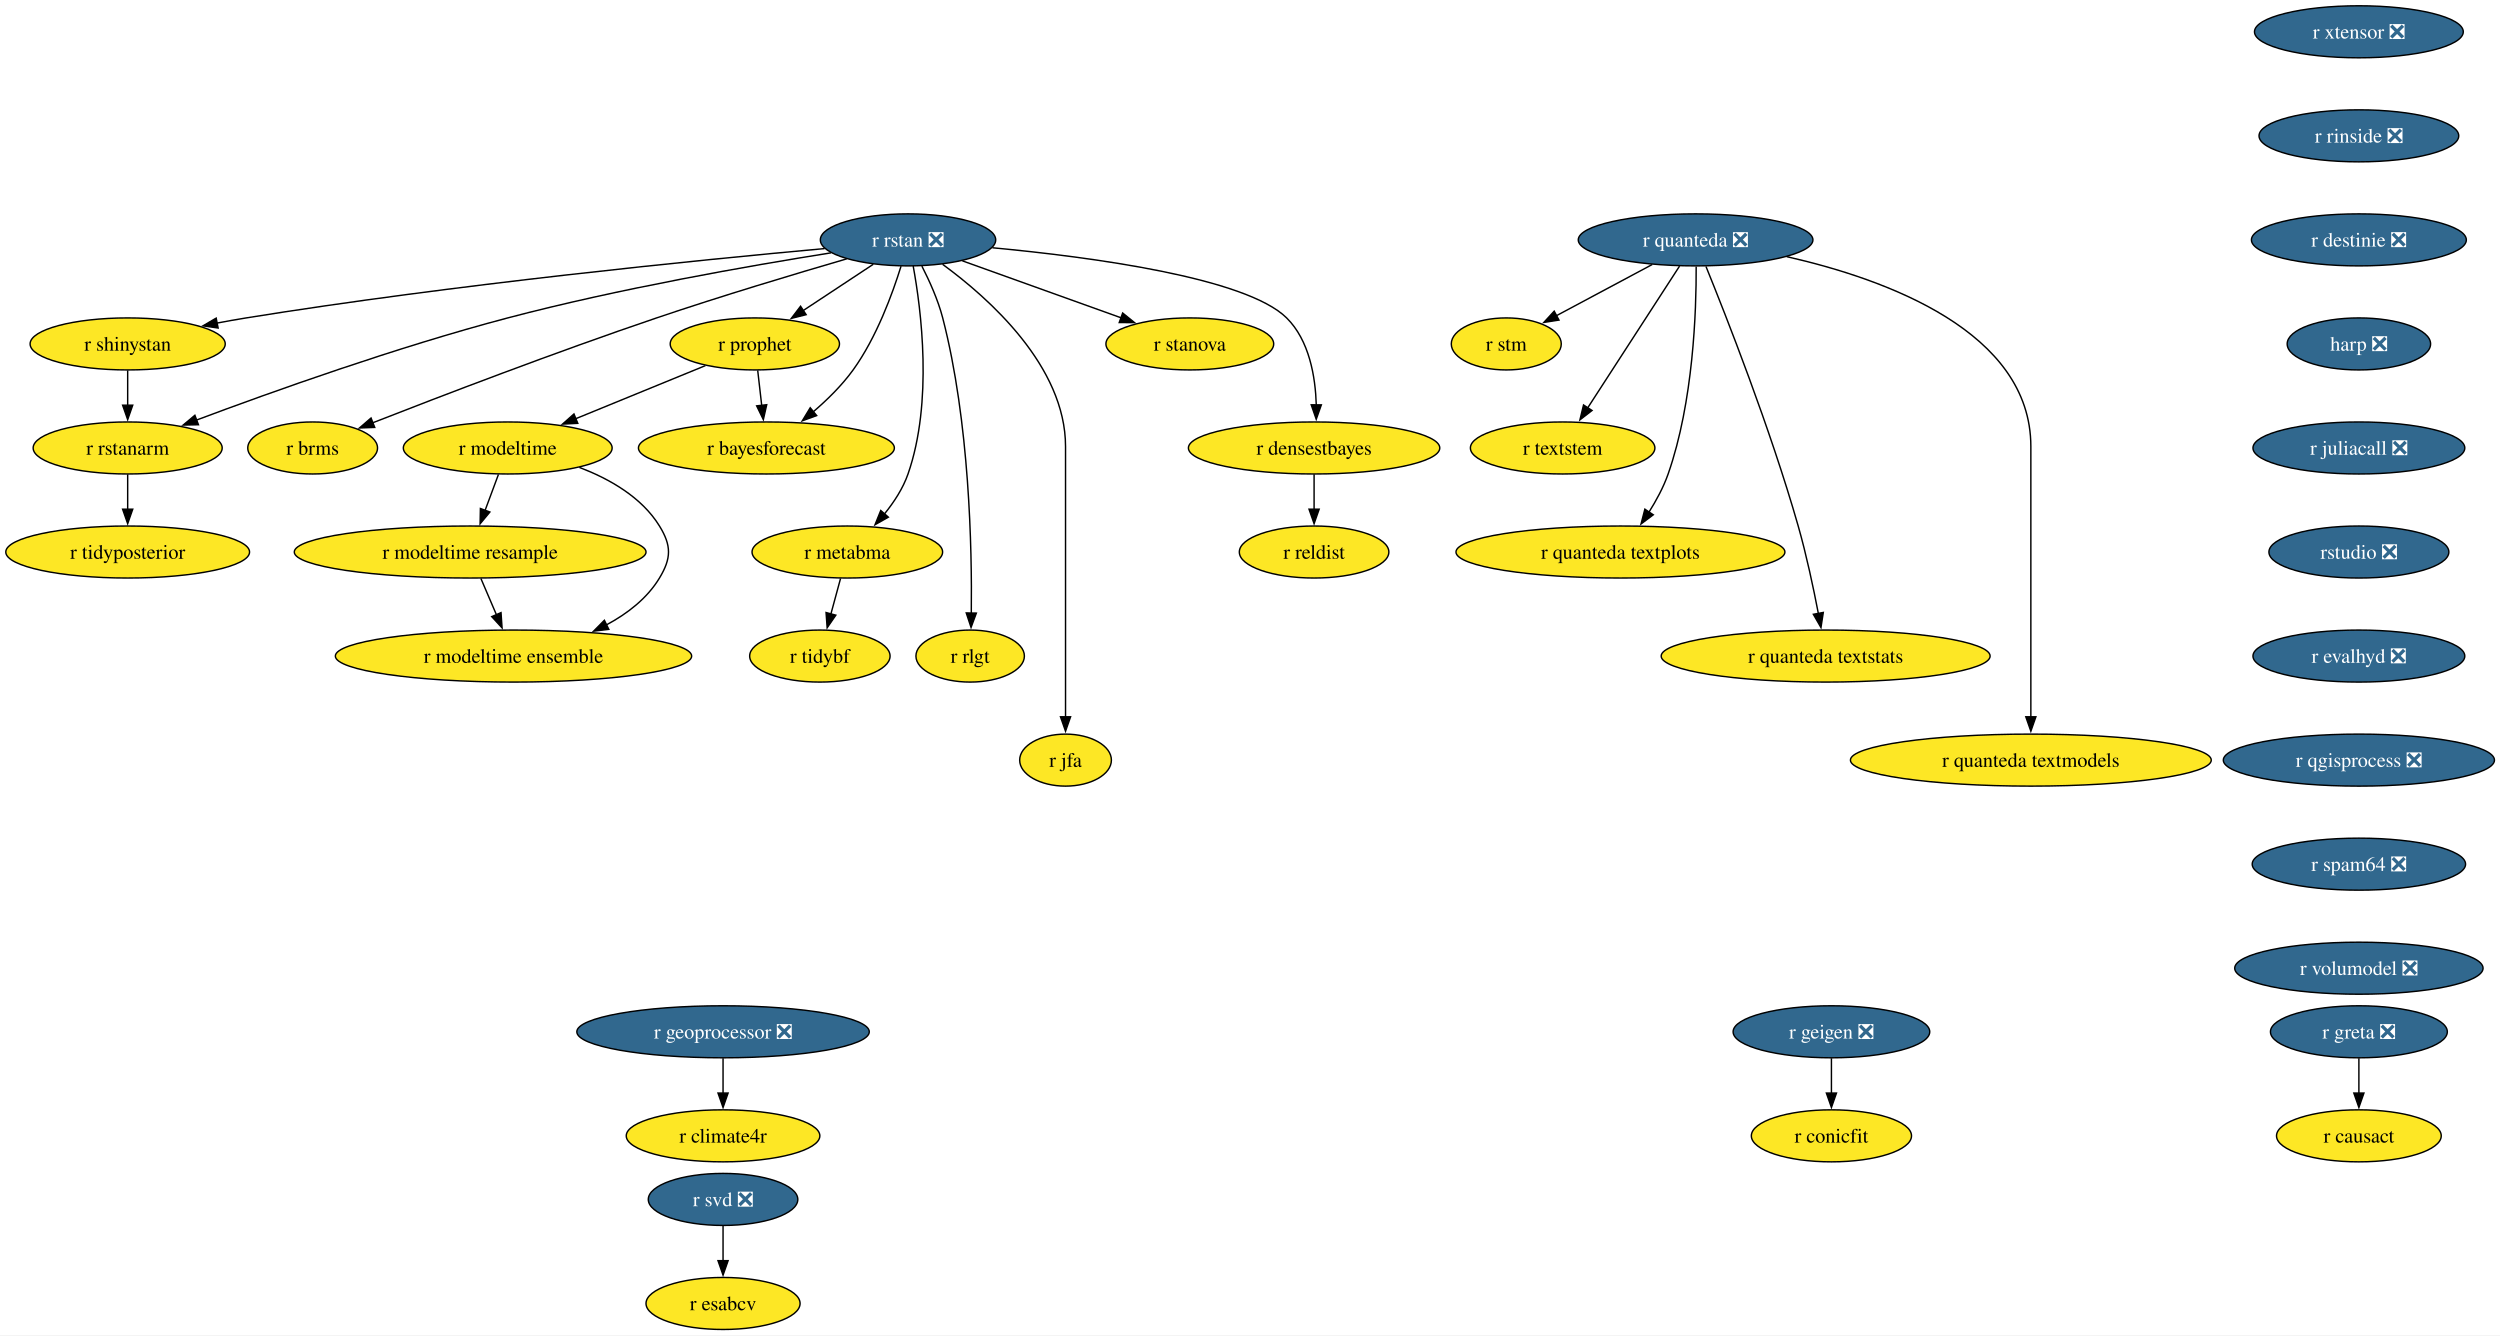
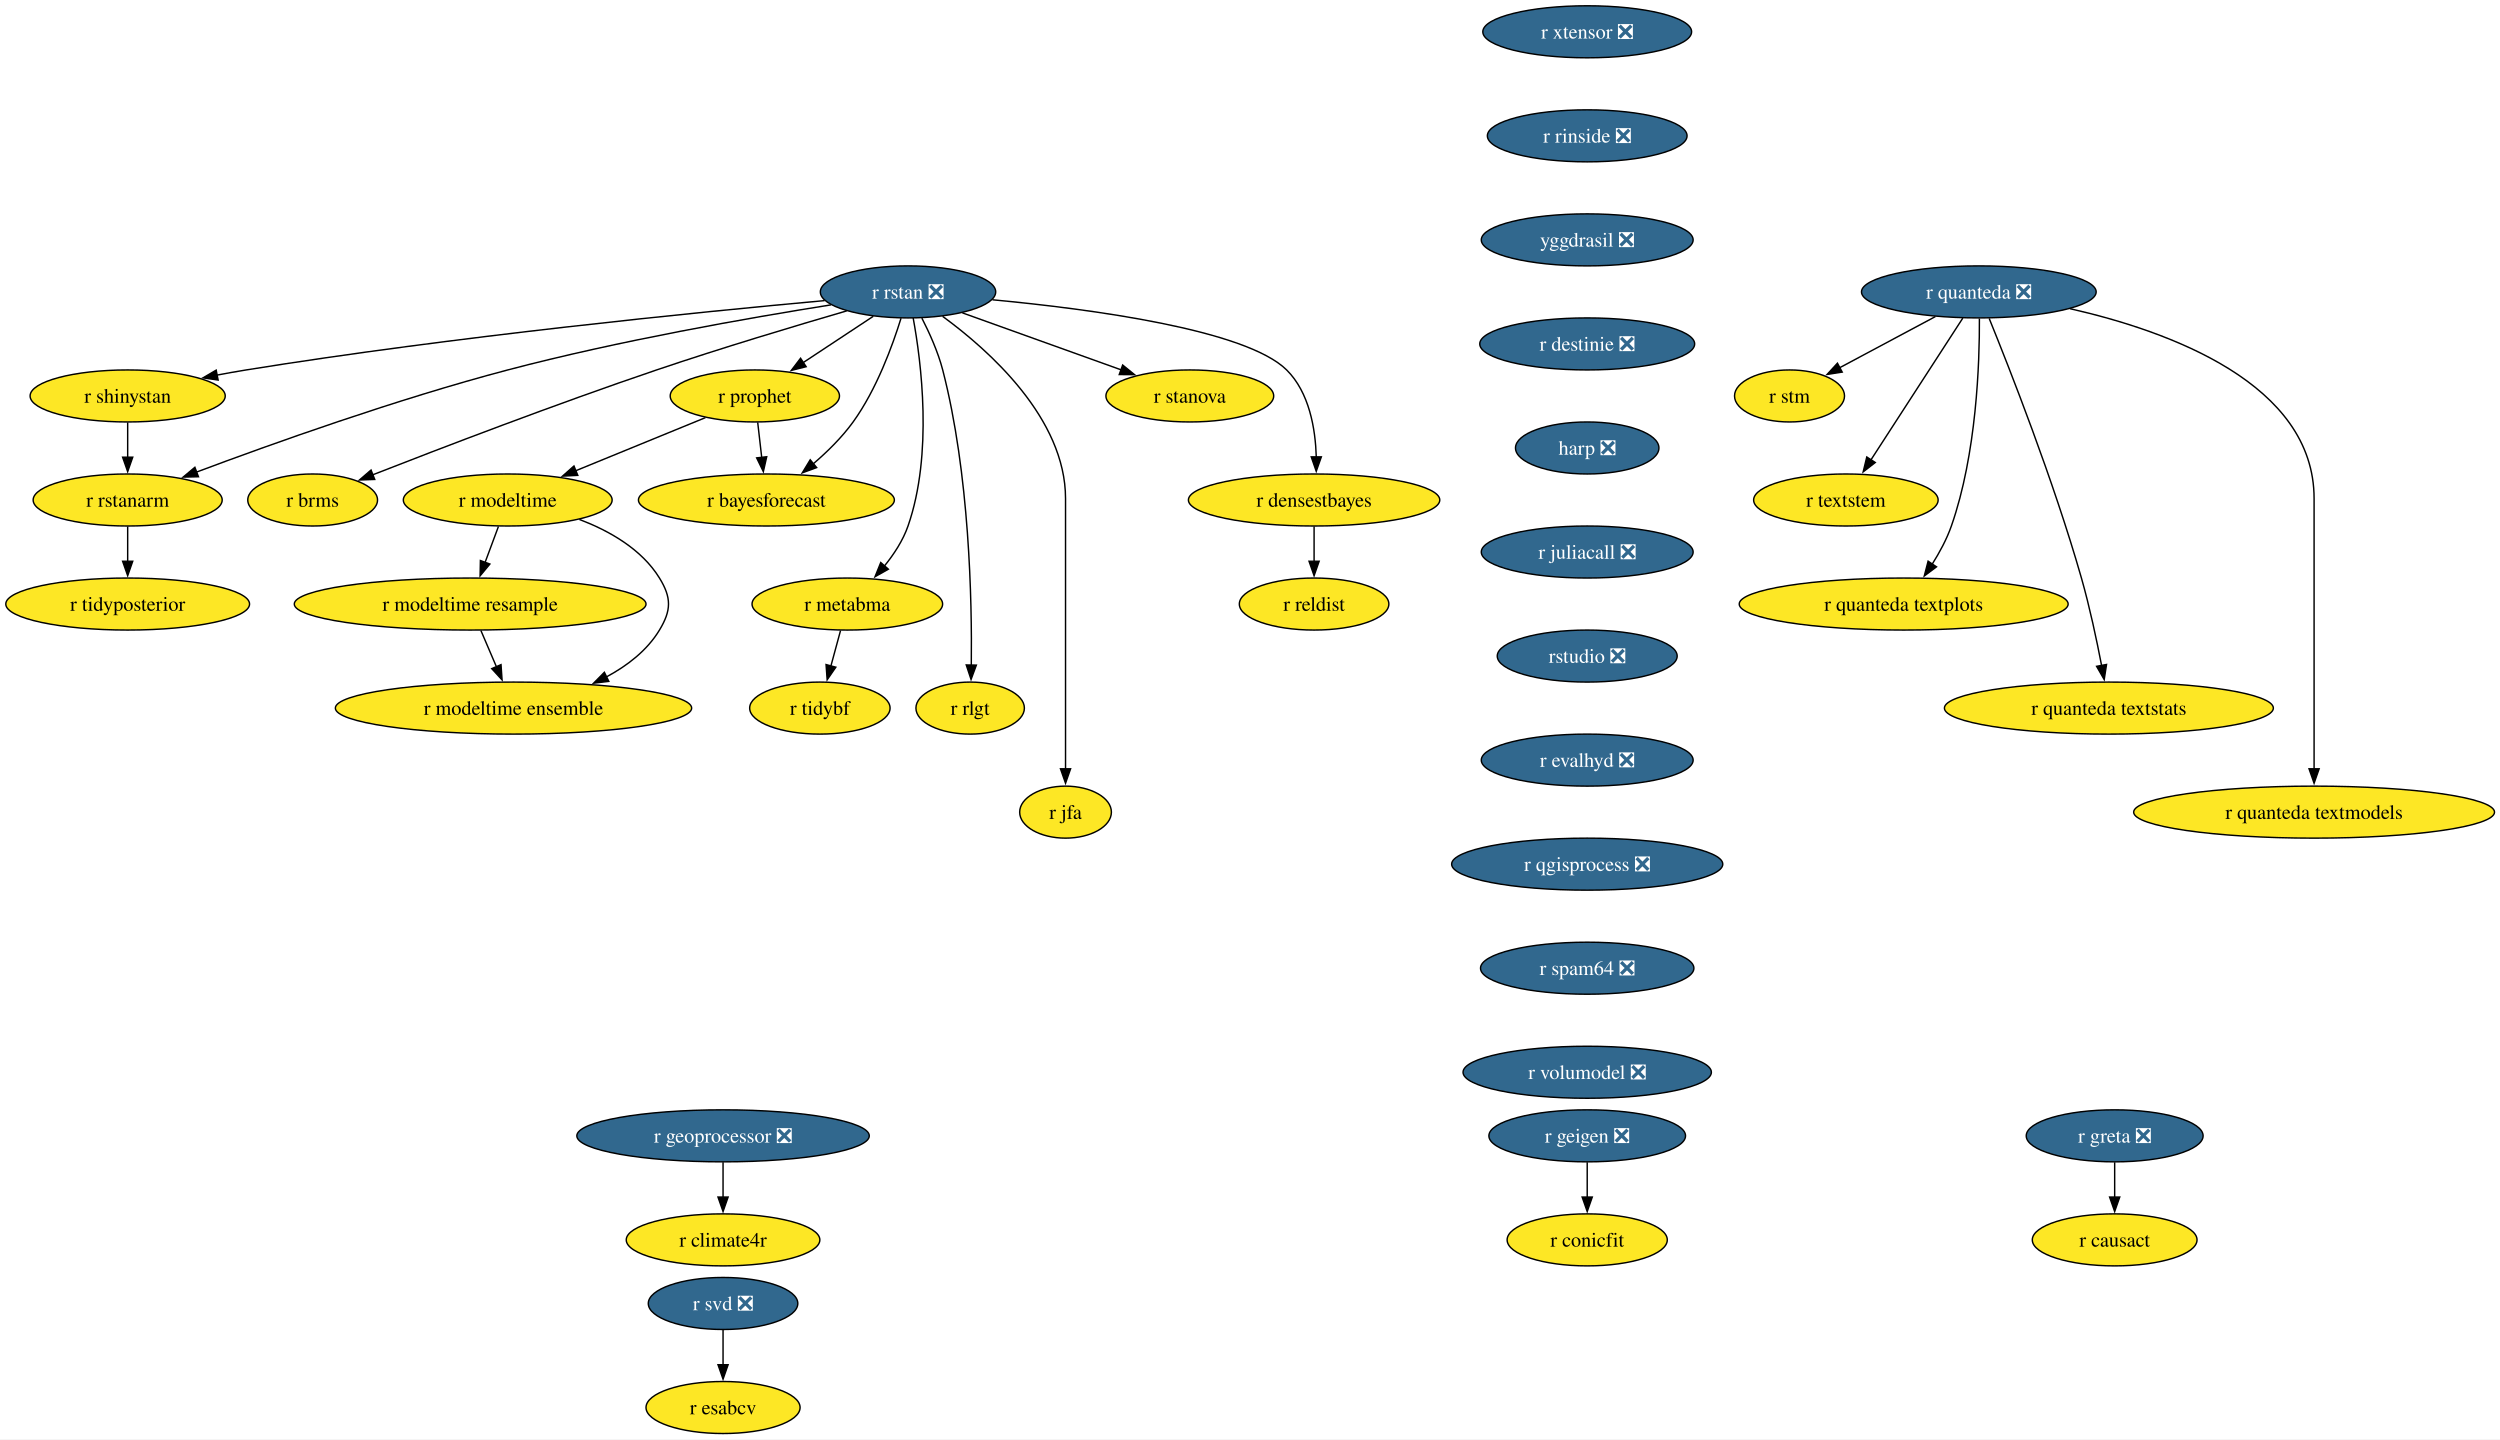
- <svg xmlns="http://www.w3.org/2000/svg" xmlns:xlink="http://www.w3.org/1999/xlink" width="1730pt" height="924pt" viewBox="0.00 0.00 1730.00 924.00">
-   <g id="graph0" class="graph" transform="scale(1 1) rotate(0) translate(4 920)">
-     <polygon fill="white" stroke="none" points="-4,4 -4,-920 1726.18,-920 1726.18,4 -4,4" />
+ <svg xmlns="http://www.w3.org/2000/svg" xmlns:xlink="http://www.w3.org/1999/xlink" width="1730pt" height="996pt" viewBox="0.00 0.00 1730.00 996.00">
+   <g id="graph0" class="graph" transform="scale(1 1) rotate(0) translate(4 992)">
+     <polygon fill="white" stroke="none" points="-4,4 -4,-992 1726.22,-992 1726.22,4 -4,4" />
    <g id="node1" class="node">
      <g id="a_node1">
        <a xlink:href="https://github.com/conda-forge/r-rstan-feedstock/pull/40" xlink:title="r rstan ❎">
-           <ellipse fill="#31688e" stroke="black" cx="624.35" cy="-754" rx="60.68" ry="18" />
-           <text xml:space="preserve" text-anchor="middle" x="624.35" y="-749.33" font-family="Times,serif" font-size="14.00" fill="white">r rstan ❎</text>
+           <ellipse fill="#31688e" stroke="black" cx="624.35" cy="-790" rx="60.68" ry="18" />
+           <text xml:space="preserve" text-anchor="middle" x="624.35" y="-785.33" font-family="Times,serif" font-size="14.00" fill="white">r rstan ❎</text>
        </a>
      </g>
    </g>
    <g id="node2" class="node">
      <g id="a_node2">
        <a xlink:href="https://github.com/conda-forge/r-shinystan-feedstock" xlink:title="r shinystan">
-           <ellipse fill="#fde725" stroke="black" cx="84.35" cy="-682" rx="67.52" ry="18" />
-           <text xml:space="preserve" text-anchor="middle" x="84.35" y="-677.33" font-family="Times,serif" font-size="14.00">r shinystan</text>
+           <ellipse fill="#fde725" stroke="black" cx="84.35" cy="-718" rx="67.52" ry="18" />
+           <text xml:space="preserve" text-anchor="middle" x="84.35" y="-713.33" font-family="Times,serif" font-size="14.00">r shinystan</text>
        </a>
      </g>
    </g>
    <g id="edge1" class="edge">
-       <path fill="none" stroke="black" d="M566.65,-747.99C479.58,-740.05 309.58,-723.09 166.35,-700 159.67,-698.92 152.7,-697.67 145.77,-696.35" />
-       <polygon fill="black" stroke="black" points="146.94,-693.01 136.45,-694.52 145.59,-699.88 146.94,-693.01" />
+       <path fill="none" stroke="black" d="M566.65,-783.99C479.58,-776.05 309.58,-759.09 166.35,-736 159.67,-734.92 152.7,-733.67 145.77,-732.35" />
+       <polygon fill="black" stroke="black" points="146.94,-729.01 136.45,-730.52 145.59,-735.88 146.94,-729.01" />
    </g>
    <g id="node3" class="node">
      <g id="a_node3">
        <a xlink:href="https://github.com/conda-forge/r-rstanarm-feedstock" xlink:title="r rstanarm">
-           <ellipse fill="#fde725" stroke="black" cx="84.35" cy="-610" rx="65.41" ry="18" />
-           <text xml:space="preserve" text-anchor="middle" x="84.35" y="-605.33" font-family="Times,serif" font-size="14.00">r rstanarm</text>
+           <ellipse fill="#fde725" stroke="black" cx="84.35" cy="-646" rx="65.41" ry="18" />
+           <text xml:space="preserve" text-anchor="middle" x="84.35" y="-641.33" font-family="Times,serif" font-size="14.00">r rstanarm</text>
        </a>
      </g>
    </g>
    <g id="edge2" class="edge">
-       <path fill="none" stroke="black" d="M571.02,-745.03C514.88,-736.12 424.17,-720.24 347.35,-700 270.76,-679.82 184.14,-648.88 131.92,-629.3" />
-       <polygon fill="black" stroke="black" points="133.33,-626.09 122.73,-625.84 130.86,-632.64 133.33,-626.09" />
+       <path fill="none" stroke="black" d="M571.02,-781.03C514.88,-772.12 424.17,-756.24 347.35,-736 270.76,-715.82 184.14,-684.88 131.92,-665.3" />
+       <polygon fill="black" stroke="black" points="133.33,-662.09 122.73,-661.84 130.86,-668.64 133.33,-662.09" />
    </g>
    <g id="node4" class="node">
      <g id="a_node4">
        <a xlink:href="https://github.com/conda-forge/r-brms-feedstock" xlink:title="r brms">
-           <ellipse fill="#fde725" stroke="black" cx="212.35" cy="-610" rx="44.9" ry="18" />
-           <text xml:space="preserve" text-anchor="middle" x="212.35" y="-605.33" font-family="Times,serif" font-size="14.00">r brms</text>
+           <ellipse fill="#fde725" stroke="black" cx="212.35" cy="-646" rx="44.9" ry="18" />
+           <text xml:space="preserve" text-anchor="middle" x="212.35" y="-641.33" font-family="Times,serif" font-size="14.00">r brms</text>
        </a>
      </g>
    </g>
    <g id="edge3" class="edge">
-       <path fill="none" stroke="black" d="M581.93,-740.88C546.55,-730.58 494.92,-715.1 450.35,-700 380.78,-676.42 301.01,-645.86 253.75,-627.37" />
-       <polygon fill="black" stroke="black" points="255.32,-624.23 244.73,-623.84 252.76,-630.75 255.32,-624.23" />
+       <path fill="none" stroke="black" d="M581.93,-776.88C546.55,-766.58 494.92,-751.1 450.35,-736 380.78,-712.42 301.01,-681.86 253.75,-663.37" />
+       <polygon fill="black" stroke="black" points="255.32,-660.23 244.73,-659.84 252.76,-666.75 255.32,-660.23" />
    </g>
    <g id="node5" class="node">
      <g id="a_node5">
        <a xlink:href="https://github.com/conda-forge/r-prophet-feedstock" xlink:title="r prophet">
-           <ellipse fill="#fde725" stroke="black" cx="518.35" cy="-682" rx="58.57" ry="18" />
-           <text xml:space="preserve" text-anchor="middle" x="518.35" y="-677.33" font-family="Times,serif" font-size="14.00">r prophet</text>
+           <ellipse fill="#fde725" stroke="black" cx="518.35" cy="-718" rx="58.57" ry="18" />
+           <text xml:space="preserve" text-anchor="middle" x="518.35" y="-713.33" font-family="Times,serif" font-size="14.00">r prophet</text>
        </a>
      </g>
    </g>
    <g id="edge4" class="edge">
-       <path fill="none" stroke="black" d="M600.3,-737.12C585.93,-727.63 567.47,-715.44 551.71,-705.03" />
-       <polygon fill="black" stroke="black" points="553.85,-702.25 543.57,-699.66 549.99,-708.09 553.85,-702.25" />
+       <path fill="none" stroke="black" d="M600.3,-773.12C585.93,-763.63 567.47,-751.44 551.71,-741.03" />
+       <polygon fill="black" stroke="black" points="553.85,-738.25 543.57,-735.66 549.99,-744.09 553.85,-738.25" />
    </g>
    <g id="node6" class="node">
      <g id="a_node6">
        <a xlink:href="https://github.com/conda-forge/r-metabma-feedstock" xlink:title="r metabma">
-           <ellipse fill="#fde725" stroke="black" cx="582.35" cy="-538" rx="65.94" ry="18" />
-           <text xml:space="preserve" text-anchor="middle" x="582.35" y="-533.33" font-family="Times,serif" font-size="14.00">r metabma</text>
+           <ellipse fill="#fde725" stroke="black" cx="582.35" cy="-574" rx="65.94" ry="18" />
+           <text xml:space="preserve" text-anchor="middle" x="582.35" y="-569.33" font-family="Times,serif" font-size="14.00">r metabma</text>
        </a>
      </g>
    </g>
    <g id="edge5" class="edge">
-       <path fill="none" stroke="black" d="M627.92,-735.94C633.45,-705.87 641.72,-641.89 624.35,-592 620.87,-582.01 614.64,-572.49 608.03,-564.34" />
-       <polygon fill="black" stroke="black" points="610.74,-562.13 601.52,-556.91 605.48,-566.74 610.74,-562.13" />
+       <path fill="none" stroke="black" d="M627.92,-771.94C633.45,-741.87 641.72,-677.89 624.35,-628 620.87,-618.01 614.64,-608.49 608.03,-600.34" />
+       <polygon fill="black" stroke="black" points="610.74,-598.13 601.52,-592.91 605.48,-602.74 610.74,-598.13" />
    </g>
    <g id="node7" class="node">
      <g id="a_node7">
        <a xlink:href="https://github.com/conda-forge/r-rlgt-feedstock" xlink:title="r rlgt">
-           <ellipse fill="#fde725" stroke="black" cx="667.35" cy="-466" rx="37.53" ry="18" />
-           <text xml:space="preserve" text-anchor="middle" x="667.35" y="-461.32" font-family="Times,serif" font-size="14.00">r rlgt</text>
+           <ellipse fill="#fde725" stroke="black" cx="667.35" cy="-502" rx="37.53" ry="18" />
+           <text xml:space="preserve" text-anchor="middle" x="667.35" y="-497.32" font-family="Times,serif" font-size="14.00">r rlgt</text>
        </a>
      </g>
    </g>
    <g id="edge6" class="edge">
-       <path fill="none" stroke="black" d="M633.92,-735.89C639.11,-725.77 645.11,-712.52 648.35,-700 666.95,-628.17 668.67,-540.11 668.14,-495.63" />
-       <polygon fill="black" stroke="black" points="671.64,-495.74 667.97,-485.8 664.64,-495.86 671.64,-495.74" />
+       <path fill="none" stroke="black" d="M633.92,-771.89C639.11,-761.77 645.11,-748.52 648.35,-736 666.95,-664.17 668.67,-576.11 668.14,-531.63" />
+       <polygon fill="black" stroke="black" points="671.64,-531.74 667.97,-521.8 664.64,-531.86 671.64,-531.74" />
    </g>
    <g id="node8" class="node">
      <g id="a_node8">
        <a xlink:href="https://github.com/conda-forge/r-bayesforecast-feedstock" xlink:title="r bayesforecast">
-           <ellipse fill="#fde725" stroke="black" cx="526.35" cy="-610" rx="88.56" ry="18" />
-           <text xml:space="preserve" text-anchor="middle" x="526.35" y="-605.33" font-family="Times,serif" font-size="14.00">r bayesforecast</text>
+           <ellipse fill="#fde725" stroke="black" cx="526.35" cy="-646" rx="88.56" ry="18" />
+           <text xml:space="preserve" text-anchor="middle" x="526.35" y="-641.33" font-family="Times,serif" font-size="14.00">r bayesforecast</text>
        </a>
      </g>
    </g>
    <g id="edge7" class="edge">
-       <path fill="none" stroke="black" d="M619.51,-735.78C613.68,-716.95 602.58,-686.47 586.35,-664 578.69,-653.39 568.55,-643.41 558.78,-635.04" />
-       <polygon fill="black" stroke="black" points="561.12,-632.43 551.18,-628.79 556.68,-637.84 561.12,-632.43" />
+       <path fill="none" stroke="black" d="M619.51,-771.78C613.68,-752.95 602.58,-722.47 586.35,-700 578.69,-689.39 568.55,-679.41 558.78,-671.04" />
+       <polygon fill="black" stroke="black" points="561.12,-668.43 551.18,-664.79 556.68,-673.84 561.12,-668.43" />
    </g>
    <g id="node9" class="node">
      <g id="a_node9">
        <a xlink:href="https://github.com/conda-forge/r-jfa-feedstock" xlink:title="r jfa">
-           <ellipse fill="#fde725" stroke="black" cx="733.35" cy="-394" rx="31.74" ry="18" />
-           <text xml:space="preserve" text-anchor="middle" x="733.35" y="-389.32" font-family="Times,serif" font-size="14.00">r jfa</text>
+           <ellipse fill="#fde725" stroke="black" cx="733.35" cy="-430" rx="31.74" ry="18" />
+           <text xml:space="preserve" text-anchor="middle" x="733.35" y="-425.32" font-family="Times,serif" font-size="14.00">r jfa</text>
        </a>
      </g>
    </g>
    <g id="edge8" class="edge">
-       <path fill="none" stroke="black" d="M648.27,-737.09C680.36,-713.63 733.35,-666.47 733.35,-611 733.35,-611 733.35,-611 733.35,-537 733.35,-497.74 733.35,-452.38 733.35,-423.69" />
-       <polygon fill="black" stroke="black" points="736.85,-424 733.35,-414 729.85,-424 736.85,-424" />
+       <path fill="none" stroke="black" d="M648.27,-773.09C680.36,-749.63 733.35,-702.47 733.35,-647 733.35,-647 733.35,-647 733.35,-573 733.35,-533.74 733.35,-488.38 733.35,-459.69" />
+       <polygon fill="black" stroke="black" points="736.85,-460 733.35,-450 729.85,-460 736.85,-460" />
    </g>
    <g id="node10" class="node">
      <g id="a_node10">
        <a xlink:href="https://github.com/conda-forge/r-stanova-feedstock" xlink:title="r stanova">
-           <ellipse fill="#fde725" stroke="black" cx="819.35" cy="-682" rx="58.05" ry="18" />
-           <text xml:space="preserve" text-anchor="middle" x="819.35" y="-677.33" font-family="Times,serif" font-size="14.00">r stanova</text>
+           <ellipse fill="#fde725" stroke="black" cx="819.35" cy="-718" rx="58.05" ry="18" />
+           <text xml:space="preserve" text-anchor="middle" x="819.35" y="-713.33" font-family="Times,serif" font-size="14.00">r stanova</text>
        </a>
      </g>
    </g>
    <g id="edge9" class="edge">
-       <path fill="none" stroke="black" d="M661.95,-739.5C693.31,-728.25 738.16,-712.15 771.97,-700.01" />
-       <polygon fill="black" stroke="black" points="772.88,-703.4 781.11,-696.73 770.51,-696.81 772.88,-703.4" />
+       <path fill="none" stroke="black" d="M661.95,-775.5C693.31,-764.25 738.16,-748.15 771.97,-736.01" />
+       <polygon fill="black" stroke="black" points="772.88,-739.4 781.11,-732.73 770.51,-732.81 772.88,-739.4" />
    </g>
    <g id="node11" class="node">
      <g id="a_node11">
        <a xlink:href="https://github.com/conda-forge/r-densestbayes-feedstock" xlink:title="r densestbayes">
-           <ellipse fill="#fde725" stroke="black" cx="905.35" cy="-610" rx="86.98" ry="18" />
-           <text xml:space="preserve" text-anchor="middle" x="905.35" y="-605.33" font-family="Times,serif" font-size="14.00">r densestbayes</text>
+           <ellipse fill="#fde725" stroke="black" cx="905.35" cy="-646" rx="86.98" ry="18" />
+           <text xml:space="preserve" text-anchor="middle" x="905.35" y="-641.33" font-family="Times,serif" font-size="14.00">r densestbayes</text>
        </a>
      </g>
    </g>
    <g id="edge10" class="edge">
-       <path fill="none" stroke="black" d="M682.79,-748.55C751.04,-742.14 858.19,-727.87 886.35,-700 902.07,-684.45 906.28,-659.3 906.87,-639.7" />
-       <polygon fill="black" stroke="black" points="910.37,-639.85 906.84,-629.86 903.37,-639.87 910.37,-639.85" />
+       <path fill="none" stroke="black" d="M682.79,-784.55C751.04,-778.14 858.19,-763.87 886.35,-736 902.07,-720.45 906.28,-695.3 906.87,-675.7" />
+       <polygon fill="black" stroke="black" points="910.37,-675.85 906.84,-665.86 903.37,-675.87 910.37,-675.85" />
    </g>
    <g id="edge11" class="edge">
-       <path fill="none" stroke="black" d="M84.35,-663.7C84.35,-656.41 84.35,-647.73 84.35,-639.54" />
-       <polygon fill="black" stroke="black" points="87.85,-639.62 84.35,-629.62 80.85,-639.62 87.85,-639.62" />
+       <path fill="none" stroke="black" d="M84.35,-699.7C84.35,-692.41 84.35,-683.73 84.35,-675.54" />
+       <polygon fill="black" stroke="black" points="87.85,-675.62 84.35,-665.62 80.85,-675.62 87.85,-675.62" />
    </g>
    <g id="node12" class="node">
      <g id="a_node12">
        <a xlink:href="https://github.com/conda-forge/r-tidyposterior-feedstock" xlink:title="r tidyposterior">
-           <ellipse fill="#fde725" stroke="black" cx="84.35" cy="-538" rx="84.35" ry="18" />
-           <text xml:space="preserve" text-anchor="middle" x="84.35" y="-533.33" font-family="Times,serif" font-size="14.00">r tidyposterior</text>
+           <ellipse fill="#fde725" stroke="black" cx="84.35" cy="-574" rx="84.35" ry="18" />
+           <text xml:space="preserve" text-anchor="middle" x="84.35" y="-569.33" font-family="Times,serif" font-size="14.00">r tidyposterior</text>
        </a>
      </g>
    </g>
    <g id="edge12" class="edge">
-       <path fill="none" stroke="black" d="M84.35,-591.7C84.35,-584.41 84.35,-575.73 84.35,-567.54" />
-       <polygon fill="black" stroke="black" points="87.85,-567.62 84.35,-557.62 80.85,-567.62 87.85,-567.62" />
+       <path fill="none" stroke="black" d="M84.35,-627.7C84.35,-620.41 84.35,-611.73 84.35,-603.54" />
+       <polygon fill="black" stroke="black" points="87.85,-603.62 84.35,-593.62 80.85,-603.62 87.85,-603.62" />
    </g>
    <g id="edge13" class="edge">
-       <path fill="none" stroke="black" d="M520.33,-663.7C521.16,-656.41 522.16,-647.73 523.09,-639.54" />
-       <polygon fill="black" stroke="black" points="526.57,-639.94 524.23,-629.61 519.61,-639.15 526.57,-639.94" />
+       <path fill="none" stroke="black" d="M520.33,-699.7C521.16,-692.41 522.16,-683.73 523.09,-675.54" />
+       <polygon fill="black" stroke="black" points="526.57,-675.94 524.23,-665.61 519.61,-675.15 526.57,-675.94" />
    </g>
    <g id="node13" class="node">
      <g id="a_node13">
        <a xlink:href="https://github.com/conda-forge/r-modeltime-feedstock" xlink:title="r modeltime">
-           <ellipse fill="#fde725" stroke="black" cx="347.35" cy="-610" rx="72.25" ry="18" />
-           <text xml:space="preserve" text-anchor="middle" x="347.35" y="-605.33" font-family="Times,serif" font-size="14.00">r modeltime</text>
+           <ellipse fill="#fde725" stroke="black" cx="347.35" cy="-646" rx="72.25" ry="18" />
+           <text xml:space="preserve" text-anchor="middle" x="347.35" y="-641.33" font-family="Times,serif" font-size="14.00">r modeltime</text>
        </a>
      </g>
    </g>
    <g id="edge14" class="edge">
-       <path fill="none" stroke="black" d="M484.16,-667C458.41,-656.46 422.79,-641.88 394.36,-630.24" />
-       <polygon fill="black" stroke="black" points="395.83,-627.06 385.25,-626.51 393.18,-633.54 395.83,-627.06" />
+       <path fill="none" stroke="black" d="M484.16,-703C458.41,-692.46 422.79,-677.88 394.36,-666.24" />
+       <polygon fill="black" stroke="black" points="395.83,-663.06 385.25,-662.51 393.18,-669.54 395.83,-663.06" />
    </g>
    <g id="node14" class="node">
      <g id="a_node14">
        <a xlink:href="https://github.com/conda-forge/r-tidybf-feedstock" xlink:title="r tidybf">
-           <ellipse fill="#fde725" stroke="black" cx="563.35" cy="-466" rx="48.58" ry="18" />
-           <text xml:space="preserve" text-anchor="middle" x="563.35" y="-461.32" font-family="Times,serif" font-size="14.00">r tidybf</text>
+           <ellipse fill="#fde725" stroke="black" cx="563.35" cy="-502" rx="48.58" ry="18" />
+           <text xml:space="preserve" text-anchor="middle" x="563.35" y="-497.32" font-family="Times,serif" font-size="14.00">r tidybf</text>
        </a>
      </g>
    </g>
    <g id="edge15" class="edge">
-       <path fill="none" stroke="black" d="M577.66,-519.7C575.63,-512.24 573.21,-503.32 570.94,-494.97" />
-       <polygon fill="black" stroke="black" points="574.39,-494.3 568.39,-485.57 567.63,-496.13 574.39,-494.3" />
+       <path fill="none" stroke="black" d="M577.66,-555.7C575.63,-548.24 573.21,-539.32 570.94,-530.97" />
+       <polygon fill="black" stroke="black" points="574.39,-530.3 568.39,-521.57 567.63,-532.13 574.39,-530.3" />
    </g>
    <g id="node15" class="node">
      <g id="a_node15">
        <a xlink:href="https://github.com/conda-forge/r-reldist-feedstock" xlink:title="r reldist">
-           <ellipse fill="#fde725" stroke="black" cx="905.35" cy="-538" rx="51.74" ry="18" />
-           <text xml:space="preserve" text-anchor="middle" x="905.35" y="-533.33" font-family="Times,serif" font-size="14.00">r reldist</text>
+           <ellipse fill="#fde725" stroke="black" cx="905.35" cy="-574" rx="51.74" ry="18" />
+           <text xml:space="preserve" text-anchor="middle" x="905.35" y="-569.33" font-family="Times,serif" font-size="14.00">r reldist</text>
        </a>
      </g>
    </g>
    <g id="edge16" class="edge">
-       <path fill="none" stroke="black" d="M905.35,-591.7C905.35,-584.41 905.35,-575.73 905.35,-567.54" />
-       <polygon fill="black" stroke="black" points="908.85,-567.62 905.35,-557.62 901.85,-567.62 908.85,-567.62" />
+       <path fill="none" stroke="black" d="M905.35,-627.7C905.35,-620.41 905.35,-611.73 905.35,-603.54" />
+       <polygon fill="black" stroke="black" points="908.85,-603.62 905.35,-593.62 901.85,-603.62 908.85,-603.62" />
    </g>
    <g id="node29" class="node">
      <g id="a_node29">
        <a xlink:href="https://github.com/conda-forge/r-modeltime.resample-feedstock" xlink:title="r modeltime resample">
-           <ellipse fill="#fde725" stroke="black" cx="321.35" cy="-538" rx="121.71" ry="18" />
-           <text xml:space="preserve" text-anchor="middle" x="321.35" y="-533.33" font-family="Times,serif" font-size="14.00">r modeltime resample</text>
+           <ellipse fill="#fde725" stroke="black" cx="321.35" cy="-574" rx="121.71" ry="18" />
+           <text xml:space="preserve" text-anchor="middle" x="321.35" y="-569.33" font-family="Times,serif" font-size="14.00">r modeltime resample</text>
        </a>
      </g>
    </g>
    <g id="edge26" class="edge">
-       <path fill="none" stroke="black" d="M340.93,-591.7C338.12,-584.15 334.77,-575.12 331.63,-566.68" />
-       <polygon fill="black" stroke="black" points="335,-565.68 328.23,-557.52 328.43,-568.12 335,-565.68" />
+       <path fill="none" stroke="black" d="M340.93,-627.7C338.12,-620.15 334.77,-611.12 331.63,-602.68" />
+       <polygon fill="black" stroke="black" points="335,-601.68 328.23,-593.52 328.43,-604.12 335,-601.68" />
    </g>
    <g id="node30" class="node">
      <g id="a_node30">
        <a xlink:href="https://github.com/conda-forge/r-modeltime.ensemble-feedstock" xlink:title="r modeltime ensemble">
-           <ellipse fill="#fde725" stroke="black" cx="351.35" cy="-466" rx="123.29" ry="18" />
-           <text xml:space="preserve" text-anchor="middle" x="351.35" y="-461.32" font-family="Times,serif" font-size="14.00">r modeltime ensemble</text>
+           <ellipse fill="#fde725" stroke="black" cx="351.35" cy="-502" rx="123.29" ry="18" />
+           <text xml:space="preserve" text-anchor="middle" x="351.35" y="-497.32" font-family="Times,serif" font-size="14.00">r modeltime ensemble</text>
        </a>
      </g>
    </g>
    <g id="edge27" class="edge">
-       <path fill="none" stroke="black" d="M396.9,-596.57C417.8,-588.61 440.1,-575.91 452.35,-556 460.74,-542.37 460.63,-533.69 452.35,-520 443.82,-505.89 430.15,-495.35 415.59,-487.55" />
-       <polygon fill="black" stroke="black" points="417.3,-484.49 406.78,-483.24 414.23,-490.78 417.3,-484.49" />
+       <path fill="none" stroke="black" d="M396.9,-632.57C417.8,-624.61 440.1,-611.91 452.35,-592 460.74,-578.37 460.63,-569.69 452.35,-556 443.82,-541.89 430.15,-531.35 415.59,-523.55" />
+       <polygon fill="black" stroke="black" points="417.3,-520.49 406.78,-519.24 414.23,-526.78 417.3,-520.49" />
    </g>
    <g id="node16" class="node">
      <g id="a_node16">
        <a xlink:href="https://github.com/conda-forge/r-svd-feedstock/pull/24" xlink:title="r svd ❎">
          <ellipse fill="#31688e" stroke="black" cx="496.35" cy="-90" rx="51.74" ry="18" />
          <text xml:space="preserve" text-anchor="middle" x="496.35" y="-85.33" font-family="Times,serif" font-size="14.00" fill="white">r svd ❎</text>
        </a>
      </g>
    </g>
    <g id="node17" class="node">
      <g id="a_node17">
        <a xlink:href="https://github.com/conda-forge/r-esabcv-feedstock" xlink:title="r esabcv">
          <ellipse fill="#fde725" stroke="black" cx="496.35" cy="-18" rx="53.31" ry="18" />
          <text xml:space="preserve" text-anchor="middle" x="496.35" y="-13.32" font-family="Times,serif" font-size="14.00">r esabcv</text>
        </a>
      </g>
    </g>
    <g id="edge17" class="edge">
      <path fill="none" stroke="black" d="M496.35,-71.7C496.35,-64.41 496.35,-55.73 496.35,-47.54" />
      <polygon fill="black" stroke="black" points="499.85,-47.62 496.35,-37.62 492.85,-47.62 499.85,-47.62" />
    </g>
    <g id="node18" class="node">
      <g id="a_node18">
        <a xlink:href="https://github.com/conda-forge/r-geigen-feedstock/pull/14" xlink:title="r geigen ❎">
-           <ellipse fill="#31688e" stroke="black" cx="1263.35" cy="-206" rx="68.04" ry="18" />
-           <text xml:space="preserve" text-anchor="middle" x="1263.35" y="-201.33" font-family="Times,serif" font-size="14.00" fill="white">r geigen ❎</text>
+           <ellipse fill="#31688e" stroke="black" cx="1094.35" cy="-206" rx="68.04" ry="18" />
+           <text xml:space="preserve" text-anchor="middle" x="1094.35" y="-201.33" font-family="Times,serif" font-size="14.00" fill="white">r geigen ❎</text>
        </a>
      </g>
    </g>
    <g id="node19" class="node">
      <g id="a_node19">
        <a xlink:href="https://github.com/conda-forge/r-conicfit-feedstock" xlink:title="r conicfit">
-           <ellipse fill="#fde725" stroke="black" cx="1263.35" cy="-134" rx="55.42" ry="18" />
-           <text xml:space="preserve" text-anchor="middle" x="1263.35" y="-129.32" font-family="Times,serif" font-size="14.00">r conicfit</text>
+           <ellipse fill="#fde725" stroke="black" cx="1094.35" cy="-134" rx="55.42" ry="18" />
+           <text xml:space="preserve" text-anchor="middle" x="1094.35" y="-129.32" font-family="Times,serif" font-size="14.00">r conicfit</text>
        </a>
      </g>
    </g>
    <g id="edge18" class="edge">
-       <path fill="none" stroke="black" d="M1263.35,-187.7C1263.35,-180.41 1263.35,-171.73 1263.35,-163.54" />
-       <polygon fill="black" stroke="black" points="1266.85,-163.62 1263.35,-153.62 1259.85,-163.62 1266.85,-163.62" />
+       <path fill="none" stroke="black" d="M1094.35,-187.7C1094.35,-180.41 1094.35,-171.73 1094.35,-163.54" />
+       <polygon fill="black" stroke="black" points="1097.85,-163.62 1094.35,-153.62 1090.85,-163.62 1097.85,-163.62" />
    </g>
    <g id="node20" class="node">
      <g id="a_node20">
        <a xlink:href="https://github.com/conda-forge/r-quanteda-feedstock/pull/44" xlink:title="r quanteda ❎">
-           <ellipse fill="#31688e" stroke="black" cx="1169.35" cy="-754" rx="81.2" ry="18" />
-           <text xml:space="preserve" text-anchor="middle" x="1169.35" y="-749.33" font-family="Times,serif" font-size="14.00" fill="white">r quanteda ❎</text>
+           <ellipse fill="#31688e" stroke="black" cx="1365.35" cy="-790" rx="81.2" ry="18" />
+           <text xml:space="preserve" text-anchor="middle" x="1365.35" y="-785.33" font-family="Times,serif" font-size="14.00" fill="white">r quanteda ❎</text>
        </a>
      </g>
    </g>
    <g id="node21" class="node">
      <g id="a_node21">
        <a xlink:href="https://github.com/conda-forge/r-stm-feedstock" xlink:title="r stm">
-           <ellipse fill="#fde725" stroke="black" cx="1038.35" cy="-682" rx="38.06" ry="18" />
-           <text xml:space="preserve" text-anchor="middle" x="1038.35" y="-677.33" font-family="Times,serif" font-size="14.00">r stm</text>
+           <ellipse fill="#fde725" stroke="black" cx="1234.35" cy="-718" rx="38.06" ry="18" />
+           <text xml:space="preserve" text-anchor="middle" x="1234.35" y="-713.33" font-family="Times,serif" font-size="14.00">r stm</text>
        </a>
      </g>
    </g>
    <g id="edge19" class="edge">
-       <path fill="none" stroke="black" d="M1139.3,-736.94C1119.52,-726.37 1093.58,-712.51 1072.95,-701.49" />
-       <polygon fill="black" stroke="black" points="1074.81,-698.51 1064.34,-696.88 1071.51,-704.68 1074.81,-698.51" />
+       <path fill="none" stroke="black" d="M1335.3,-772.94C1315.52,-762.37 1289.58,-748.51 1268.95,-737.49" />
+       <polygon fill="black" stroke="black" points="1270.81,-734.51 1260.34,-732.88 1267.51,-740.68 1270.81,-734.51" />
    </g>
    <g id="node22" class="node">
      <g id="a_node22">
        <a xlink:href="https://github.com/conda-forge/r-textstem-feedstock" xlink:title="r textstem">
-           <ellipse fill="#fde725" stroke="black" cx="1077.35" cy="-610" rx="63.84" ry="18" />
-           <text xml:space="preserve" text-anchor="middle" x="1077.35" y="-605.33" font-family="Times,serif" font-size="14.00">r textstem</text>
+           <ellipse fill="#fde725" stroke="black" cx="1273.35" cy="-646" rx="63.84" ry="18" />
+           <text xml:space="preserve" text-anchor="middle" x="1273.35" y="-641.33" font-family="Times,serif" font-size="14.00">r textstem</text>
        </a>
      </g>
    </g>
    <g id="edge20" class="edge">
-       <path fill="none" stroke="black" d="M1158.26,-735.87C1142.44,-711.46 1113.26,-666.43 1094.61,-637.64" />
-       <polygon fill="black" stroke="black" points="1097.69,-635.95 1089.31,-629.46 1091.81,-639.76 1097.69,-635.95" />
+       <path fill="none" stroke="black" d="M1354.26,-771.87C1338.44,-747.46 1309.26,-702.43 1290.61,-673.64" />
+       <polygon fill="black" stroke="black" points="1293.69,-671.95 1285.31,-665.46 1287.81,-675.76 1293.69,-671.95" />
    </g>
    <g id="node23" class="node">
      <g id="a_node23">
        <a xlink:href="https://github.com/conda-forge/r-quanteda.textplots-feedstock" xlink:title="r quanteda textplots">
-           <ellipse fill="#fde725" stroke="black" cx="1117.35" cy="-538" rx="113.82" ry="18" />
-           <text xml:space="preserve" text-anchor="middle" x="1117.35" y="-533.33" font-family="Times,serif" font-size="14.00">r quanteda textplots</text>
+           <ellipse fill="#fde725" stroke="black" cx="1313.35" cy="-574" rx="113.82" ry="18" />
+           <text xml:space="preserve" text-anchor="middle" x="1313.35" y="-569.33" font-family="Times,serif" font-size="14.00">r quanteda textplots</text>
        </a>
      </g>
    </g>
    <g id="edge21" class="edge">
-       <path fill="none" stroke="black" d="M1169.75,-735.53C1169.9,-705.36 1167.86,-641.93 1150.35,-592 1147.14,-582.84 1142.14,-573.6 1136.99,-565.46" />
-       <polygon fill="black" stroke="black" points="1140.06,-563.76 1131.59,-557.41 1134.25,-567.66 1140.06,-563.76" />
+       <path fill="none" stroke="black" d="M1365.75,-771.53C1365.9,-741.36 1363.86,-677.93 1346.35,-628 1343.14,-618.84 1338.14,-609.6 1332.99,-601.46" />
+       <polygon fill="black" stroke="black" points="1336.06,-599.76 1327.59,-593.41 1330.25,-603.66 1336.06,-599.76" />
    </g>
    <g id="node24" class="node">
      <g id="a_node24">
        <a xlink:href="https://github.com/conda-forge/r-quanteda.textstats-feedstock" xlink:title="r quanteda textstats">
-           <ellipse fill="#fde725" stroke="black" cx="1259.35" cy="-466" rx="113.82" ry="18" />
-           <text xml:space="preserve" text-anchor="middle" x="1259.35" y="-461.32" font-family="Times,serif" font-size="14.00">r quanteda textstats</text>
+           <ellipse fill="#fde725" stroke="black" cx="1455.35" cy="-502" rx="113.82" ry="18" />
+           <text xml:space="preserve" text-anchor="middle" x="1455.35" y="-497.32" font-family="Times,serif" font-size="14.00">r quanteda textstats</text>
        </a>
      </g>
    </g>
    <g id="edge22" class="edge">
-       <path fill="none" stroke="black" d="M1176.53,-735.6C1190.36,-701.58 1221.04,-623.64 1240.35,-556 1246.06,-536 1250.92,-513.04 1254.3,-495.45" />
-       <polygon fill="black" stroke="black" points="1257.72,-496.19 1256.11,-485.72 1250.84,-494.91 1257.72,-496.19" />
+       <path fill="none" stroke="black" d="M1372.53,-771.6C1386.36,-737.58 1417.04,-659.64 1436.35,-592 1442.06,-572 1446.92,-549.04 1450.3,-531.45" />
+       <polygon fill="black" stroke="black" points="1453.72,-532.19 1452.11,-521.72 1446.84,-530.91 1453.72,-532.19" />
    </g>
    <g id="node25" class="node">
      <g id="a_node25">
        <a xlink:href="https://github.com/conda-forge/r-quanteda.textmodels-feedstock" xlink:title="r quanteda textmodels">
-           <ellipse fill="#fde725" stroke="black" cx="1401.35" cy="-394" rx="124.86" ry="18" />
-           <text xml:space="preserve" text-anchor="middle" x="1401.35" y="-389.32" font-family="Times,serif" font-size="14.00">r quanteda textmodels</text>
+           <ellipse fill="#fde725" stroke="black" cx="1597.35" cy="-430" rx="124.86" ry="18" />
+           <text xml:space="preserve" text-anchor="middle" x="1597.35" y="-425.32" font-family="Times,serif" font-size="14.00">r quanteda textmodels</text>
        </a>
      </g>
    </g>
    <g id="edge23" class="edge">
-       <path fill="none" stroke="black" d="M1232.44,-742.39C1301.14,-726.81 1401.35,-690.45 1401.35,-611 1401.35,-611 1401.35,-611 1401.35,-537 1401.35,-497.74 1401.35,-452.38 1401.35,-423.69" />
-       <polygon fill="black" stroke="black" points="1404.85,-424 1401.35,-414 1397.85,-424 1404.85,-424" />
+       <path fill="none" stroke="black" d="M1428.44,-778.39C1497.14,-762.81 1597.35,-726.45 1597.35,-647 1597.35,-647 1597.35,-647 1597.35,-573 1597.35,-533.74 1597.35,-488.38 1597.35,-459.69" />
+       <polygon fill="black" stroke="black" points="1600.85,-460 1597.35,-450 1593.85,-460 1600.85,-460" />
    </g>
    <g id="node26" class="node">
      <g id="a_node26">
        <a xlink:href="https://github.com/conda-forge/r-xtensor-feedstock/pull/26" xlink:title="r xtensor ❎">
-           <ellipse fill="#31688e" stroke="black" cx="1628.35" cy="-898" rx="72.25" ry="18" />
-           <text xml:space="preserve" text-anchor="middle" x="1628.35" y="-893.33" font-family="Times,serif" font-size="14.00" fill="white">r xtensor ❎</text>
+           <ellipse fill="#31688e" stroke="black" cx="1094.35" cy="-970" rx="72.25" ry="18" />
+           <text xml:space="preserve" text-anchor="middle" x="1094.35" y="-965.33" font-family="Times,serif" font-size="14.00" fill="white">r xtensor ❎</text>
        </a>
      </g>
    </g>
    <g id="node27" class="node">
      <g id="a_node27">
        <a xlink:href="https://github.com/conda-forge/r-rinside-feedstock/pull/14" xlink:title="r rinside ❎">
-           <ellipse fill="#31688e" stroke="black" cx="1628.35" cy="-826" rx="69.1" ry="18" />
-           <text xml:space="preserve" text-anchor="middle" x="1628.35" y="-821.33" font-family="Times,serif" font-size="14.00" fill="white">r rinside ❎</text>
+           <ellipse fill="#31688e" stroke="black" cx="1094.35" cy="-898" rx="69.1" ry="18" />
+           <text xml:space="preserve" text-anchor="middle" x="1094.35" y="-893.33" font-family="Times,serif" font-size="14.00" fill="white">r rinside ❎</text>
        </a>
      </g>
    </g>
    <g id="node28" class="node">
      <g id="a_node28">
-         <a xlink:href="https://github.com/conda-forge/r-destinie-feedstock/pull/9" xlink:title="r destinie ❎">
-           <ellipse fill="#31688e" stroke="black" cx="1628.35" cy="-754" rx="74.36" ry="18" />
-           <text xml:space="preserve" text-anchor="middle" x="1628.35" y="-749.33" font-family="Times,serif" font-size="14.00" fill="white">r destinie ❎</text>
+         <a xlink:href="https://github.com/conda-forge/yggdrasil-feedstock/pull/50" xlink:title="yggdrasil ❎">
+           <ellipse fill="#31688e" stroke="black" cx="1094.35" cy="-826" rx="73.3" ry="18" />
+           <text xml:space="preserve" text-anchor="middle" x="1094.35" y="-821.33" font-family="Times,serif" font-size="14.00" fill="white">yggdrasil ❎</text>
        </a>
      </g>
    </g>
    <g id="node31" class="node">
      <g id="a_node31">
-         <a xlink:href="https://github.com/conda-forge/harp-feedstock/pull/51" xlink:title="harp ❎">
-           <ellipse fill="#31688e" stroke="black" cx="1628.35" cy="-682" rx="49.63" ry="18" />
-           <text xml:space="preserve" text-anchor="middle" x="1628.35" y="-677.33" font-family="Times,serif" font-size="14.00" fill="white">harp ❎</text>
-         </a>
-       </g>
-     </g>
-     <g id="edge29" class="edge">
-       <path fill="none" stroke="black" d="M328.77,-519.7C332,-512.15 335.87,-503.12 339.49,-494.68" />
-       <polygon fill="black" stroke="black" points="342.7,-496.07 343.43,-485.5 336.27,-493.31 342.7,-496.07" />
+         <a xlink:href="https://github.com/conda-forge/r-destinie-feedstock/pull/9" xlink:title="r destinie ❎">
+           <ellipse fill="#31688e" stroke="black" cx="1094.35" cy="-754" rx="74.36" ry="18" />
+           <text xml:space="preserve" text-anchor="middle" x="1094.35" y="-749.33" font-family="Times,serif" font-size="14.00" fill="white">r destinie ❎</text>
+         </a>
+       </g>
+     </g>
+     <g id="edge30" class="edge">
+       <path fill="none" stroke="black" d="M328.77,-555.7C332,-548.15 335.87,-539.12 339.49,-530.68" />
+       <polygon fill="black" stroke="black" points="342.7,-532.07 343.43,-521.5 336.27,-529.31 342.7,-532.07" />
    </g>
    <g id="node32" class="node">
      <g id="a_node32">
-         <a xlink:href="https://github.com/conda-forge/r-juliacall-feedstock/pull/7" xlink:title="r juliacall ❎">
-           <ellipse fill="#31688e" stroke="black" cx="1628.35" cy="-610" rx="73.3" ry="18" />
-           <text xml:space="preserve" text-anchor="middle" x="1628.35" y="-605.33" font-family="Times,serif" font-size="14.00" fill="white">r juliacall ❎</text>
+         <a xlink:href="https://github.com/conda-forge/harp-feedstock/pull/51" xlink:title="harp ❎">
+           <ellipse fill="#31688e" stroke="black" cx="1094.35" cy="-682" rx="49.63" ry="18" />
+           <text xml:space="preserve" text-anchor="middle" x="1094.35" y="-677.33" font-family="Times,serif" font-size="14.00" fill="white">harp ❎</text>
        </a>
      </g>
    </g>
    <g id="node33" class="node">
      <g id="a_node33">
-         <a xlink:href="https://github.com/conda-forge/rstudio-feedstock/pull/45" xlink:title="rstudio ❎">
-           <ellipse fill="#31688e" stroke="black" cx="1628.35" cy="-538" rx="62.26" ry="18" />
-           <text xml:space="preserve" text-anchor="middle" x="1628.35" y="-533.33" font-family="Times,serif" font-size="14.00" fill="white">rstudio ❎</text>
+         <a xlink:href="https://github.com/conda-forge/r-juliacall-feedstock/pull/7" xlink:title="r juliacall ❎">
+           <ellipse fill="#31688e" stroke="black" cx="1094.35" cy="-610" rx="73.3" ry="18" />
+           <text xml:space="preserve" text-anchor="middle" x="1094.35" y="-605.33" font-family="Times,serif" font-size="14.00" fill="white">r juliacall ❎</text>
        </a>
      </g>
    </g>
    <g id="node34" class="node">
      <g id="a_node34">
-         <a xlink:href="https://github.com/conda-forge/r-evalhyd-feedstock/pull/7" xlink:title="r evalhyd ❎">
-           <ellipse fill="#31688e" stroke="black" cx="1628.35" cy="-466" rx="73.3" ry="18" />
-           <text xml:space="preserve" text-anchor="middle" x="1628.35" y="-461.32" font-family="Times,serif" font-size="14.00" fill="white">r evalhyd ❎</text>
-         </a>
-       </g>
-     </g>
-     <g id="node37" class="node">
-       <g id="a_node37">
-         <a xlink:href="https://github.com/conda-forge/r-qgisprocess-feedstock/pull/7" xlink:title="r qgisprocess ❎">
-           <ellipse fill="#31688e" stroke="black" cx="1628.35" cy="-394" rx="93.82" ry="18" />
-           <text xml:space="preserve" text-anchor="middle" x="1628.35" y="-389.32" font-family="Times,serif" font-size="14.00" fill="white">r qgisprocess ❎</text>
+         <a xlink:href="https://github.com/conda-forge/rstudio-feedstock/pull/45" xlink:title="rstudio ❎">
+           <ellipse fill="#31688e" stroke="black" cx="1094.35" cy="-538" rx="62.26" ry="18" />
+           <text xml:space="preserve" text-anchor="middle" x="1094.35" y="-533.33" font-family="Times,serif" font-size="14.00" fill="white">rstudio ❎</text>
        </a>
      </g>
    </g>
    <g id="node35" class="node">
      <g id="a_node35">
+         <a xlink:href="https://github.com/conda-forge/r-evalhyd-feedstock/pull/7" xlink:title="r evalhyd ❎">
+           <ellipse fill="#31688e" stroke="black" cx="1094.35" cy="-466" rx="73.3" ry="18" />
+           <text xml:space="preserve" text-anchor="middle" x="1094.35" y="-461.32" font-family="Times,serif" font-size="14.00" fill="white">r evalhyd ❎</text>
+         </a>
+       </g>
+     </g>
+     <g id="node38" class="node">
+       <g id="a_node38">
+         <a xlink:href="https://github.com/conda-forge/r-qgisprocess-feedstock/pull/7" xlink:title="r qgisprocess ❎">
+           <ellipse fill="#31688e" stroke="black" cx="1094.35" cy="-394" rx="93.82" ry="18" />
+           <text xml:space="preserve" text-anchor="middle" x="1094.35" y="-389.32" font-family="Times,serif" font-size="14.00" fill="white">r qgisprocess ❎</text>
+         </a>
+       </g>
+     </g>
+     <g id="node36" class="node">
+       <g id="a_node36">
        <a xlink:href="https://github.com/conda-forge/r-geoprocessor-feedstock/pull/9" xlink:title="r geoprocessor ❎">
          <ellipse fill="#31688e" stroke="black" cx="496.35" cy="-206" rx="101.19" ry="18" />
          <text xml:space="preserve" text-anchor="middle" x="496.35" y="-201.33" font-family="Times,serif" font-size="14.00" fill="white">r geoprocessor ❎</text>
        </a>
      </g>
    </g>
-     <g id="node36" class="node">
-       <g id="a_node36">
+     <g id="node37" class="node">
+       <g id="a_node37">
        <a xlink:href="https://github.com/conda-forge/r-climate4r-feedstock" xlink:title="r climate4r">
          <ellipse fill="#fde725" stroke="black" cx="496.35" cy="-134" rx="66.99" ry="18" />
          <text xml:space="preserve" text-anchor="middle" x="496.35" y="-129.32" font-family="Times,serif" font-size="14.00">r climate4r</text>
        </a>
      </g>
    </g>
-     <g id="edge33" class="edge">
+     <g id="edge34" class="edge">
      <path fill="none" stroke="black" d="M496.35,-187.7C496.35,-180.41 496.35,-171.73 496.35,-163.54" />
      <polygon fill="black" stroke="black" points="499.85,-163.62 496.35,-153.62 492.85,-163.62 499.85,-163.62" />
    </g>
+     <g id="node41" class="node">
+       <g id="a_node41">
+         <a xlink:href="https://github.com/conda-forge/r-spam64-feedstock/pull/2" xlink:title="r spam64 ❎">
+           <ellipse fill="#31688e" stroke="black" cx="1094.35" cy="-322" rx="73.83" ry="18" />
+           <text xml:space="preserve" text-anchor="middle" x="1094.35" y="-317.32" font-family="Times,serif" font-size="14.00" fill="white">r spam64 ❎</text>
+         </a>
+       </g>
+     </g>
+     <g id="node39" class="node">
+       <g id="a_node39">
+         <a xlink:href="https://github.com/conda-forge/r-greta-feedstock/pull/6" xlink:title="r greta ❎">
+           <ellipse fill="#31688e" stroke="black" cx="1459.35" cy="-206" rx="61.2" ry="18" />
+           <text xml:space="preserve" text-anchor="middle" x="1459.35" y="-201.33" font-family="Times,serif" font-size="14.00" fill="white">r greta ❎</text>
+         </a>
+       </g>
+     </g>
    <g id="node40" class="node">
      <g id="a_node40">
-         <a xlink:href="https://github.com/conda-forge/r-spam64-feedstock/pull/2" xlink:title="r spam64 ❎">
-           <ellipse fill="#31688e" stroke="black" cx="1628.35" cy="-322" rx="73.83" ry="18" />
-           <text xml:space="preserve" text-anchor="middle" x="1628.35" y="-317.32" font-family="Times,serif" font-size="14.00" fill="white">r spam64 ❎</text>
-         </a>
-       </g>
-     </g>
-     <g id="node38" class="node">
-       <g id="a_node38">
-         <a xlink:href="https://github.com/conda-forge/r-greta-feedstock/pull/6" xlink:title="r greta ❎">
-           <ellipse fill="#31688e" stroke="black" cx="1628.35" cy="-206" rx="61.2" ry="18" />
-           <text xml:space="preserve" text-anchor="middle" x="1628.35" y="-201.33" font-family="Times,serif" font-size="14.00" fill="white">r greta ❎</text>
-         </a>
-       </g>
-     </g>
-     <g id="node39" class="node">
-       <g id="a_node39">
        <a xlink:href="https://github.com/conda-forge/r-causact-feedstock" xlink:title="r causact">
-           <ellipse fill="#fde725" stroke="black" cx="1628.35" cy="-134" rx="57" ry="18" />
-           <text xml:space="preserve" text-anchor="middle" x="1628.35" y="-129.32" font-family="Times,serif" font-size="14.00">r causact</text>
-         </a>
-       </g>
-     </g>
-     <g id="edge35" class="edge">
-       <path fill="none" stroke="black" d="M1628.35,-187.7C1628.35,-180.41 1628.35,-171.73 1628.35,-163.54" />
-       <polygon fill="black" stroke="black" points="1631.85,-163.62 1628.35,-153.62 1624.85,-163.62 1631.85,-163.62" />
-     </g>
-     <g id="node41" class="node">
-       <g id="a_node41">
+           <ellipse fill="#fde725" stroke="black" cx="1459.35" cy="-134" rx="57" ry="18" />
+           <text xml:space="preserve" text-anchor="middle" x="1459.35" y="-129.32" font-family="Times,serif" font-size="14.00">r causact</text>
+         </a>
+       </g>
+     </g>
+     <g id="edge36" class="edge">
+       <path fill="none" stroke="black" d="M1459.35,-187.7C1459.35,-180.41 1459.35,-171.73 1459.35,-163.54" />
+       <polygon fill="black" stroke="black" points="1462.85,-163.62 1459.35,-153.62 1455.85,-163.62 1462.85,-163.62" />
+     </g>
+     <g id="node42" class="node">
+       <g id="a_node42">
        <a xlink:href="https://github.com/conda-forge/r-volumodel-feedstock/pull/4" xlink:title="r volumodel ❎">
-           <ellipse fill="#31688e" stroke="black" cx="1628.35" cy="-250" rx="85.93" ry="18" />
-           <text xml:space="preserve" text-anchor="middle" x="1628.35" y="-245.32" font-family="Times,serif" font-size="14.00" fill="white">r volumodel ❎</text>
+           <ellipse fill="#31688e" stroke="black" cx="1094.35" cy="-250" rx="85.93" ry="18" />
+           <text xml:space="preserve" text-anchor="middle" x="1094.35" y="-245.32" font-family="Times,serif" font-size="14.00" fill="white">r volumodel ❎</text>
        </a>
      </g>
    </g>
  </g>
</svg>
